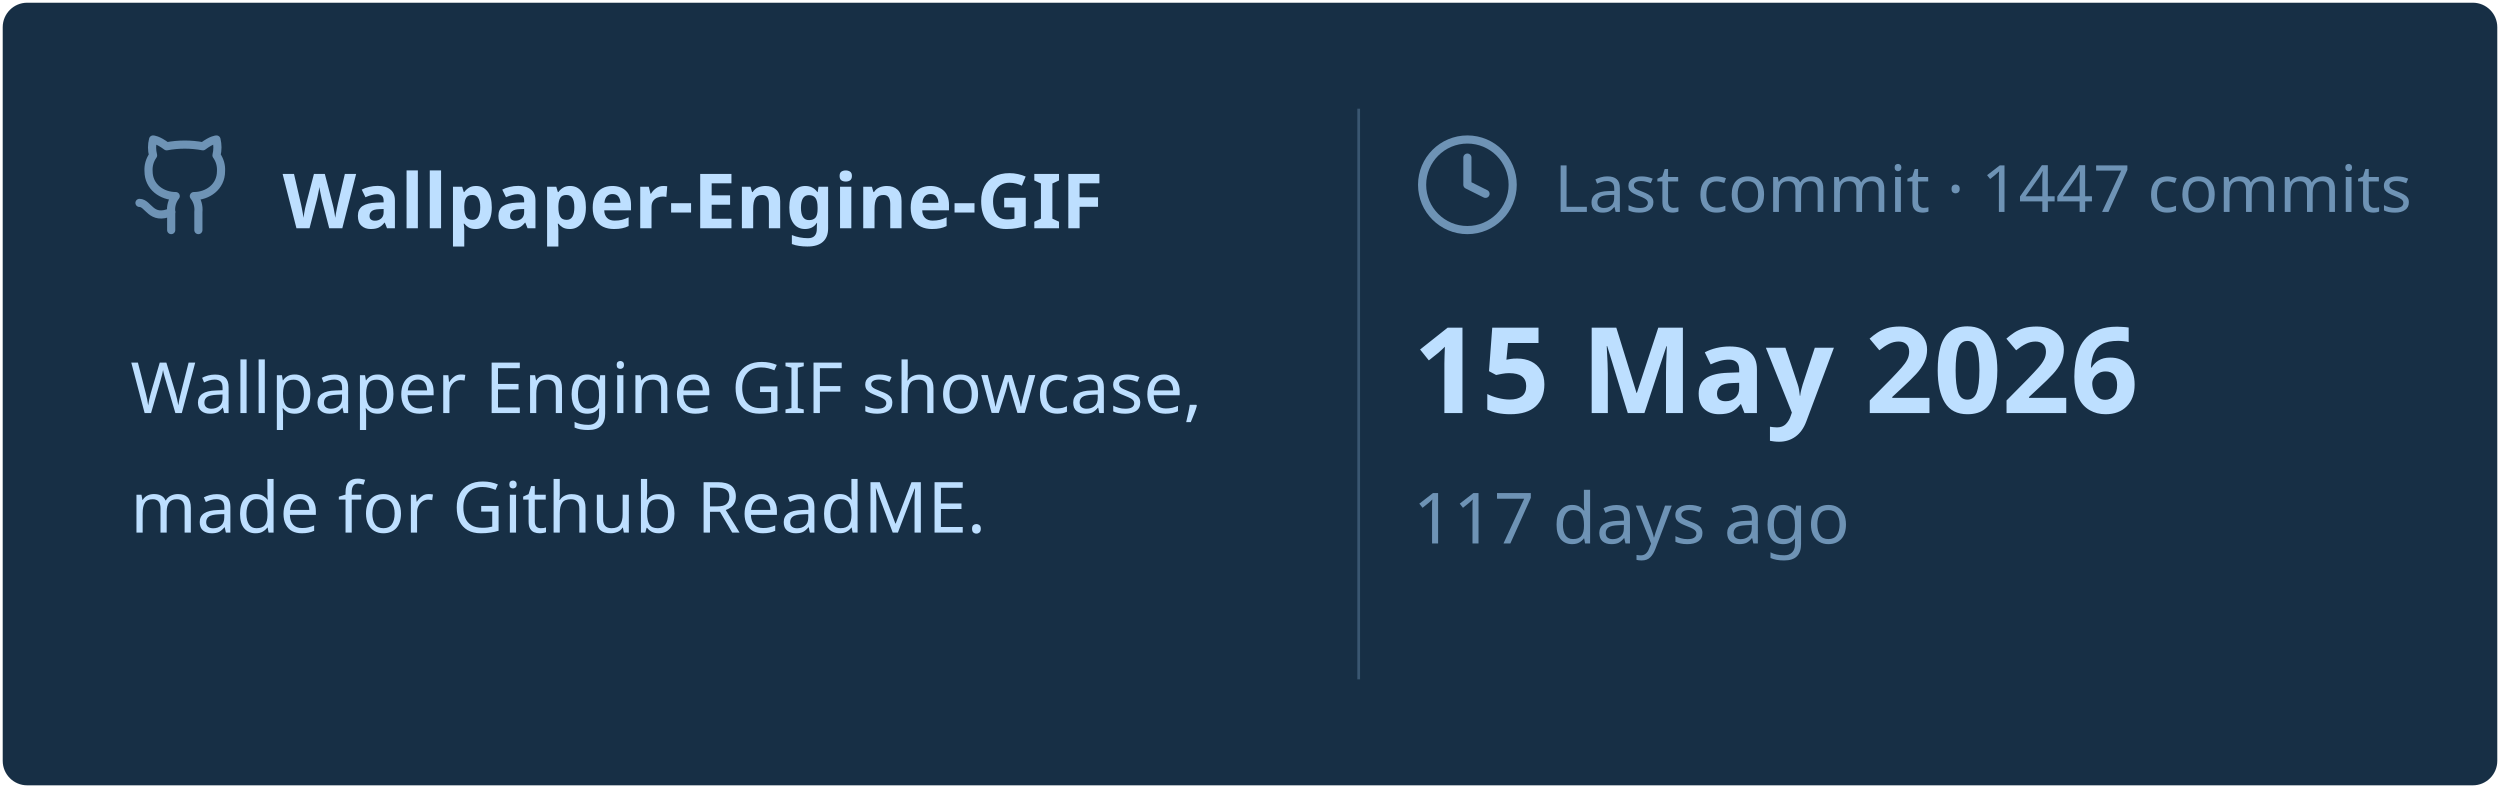
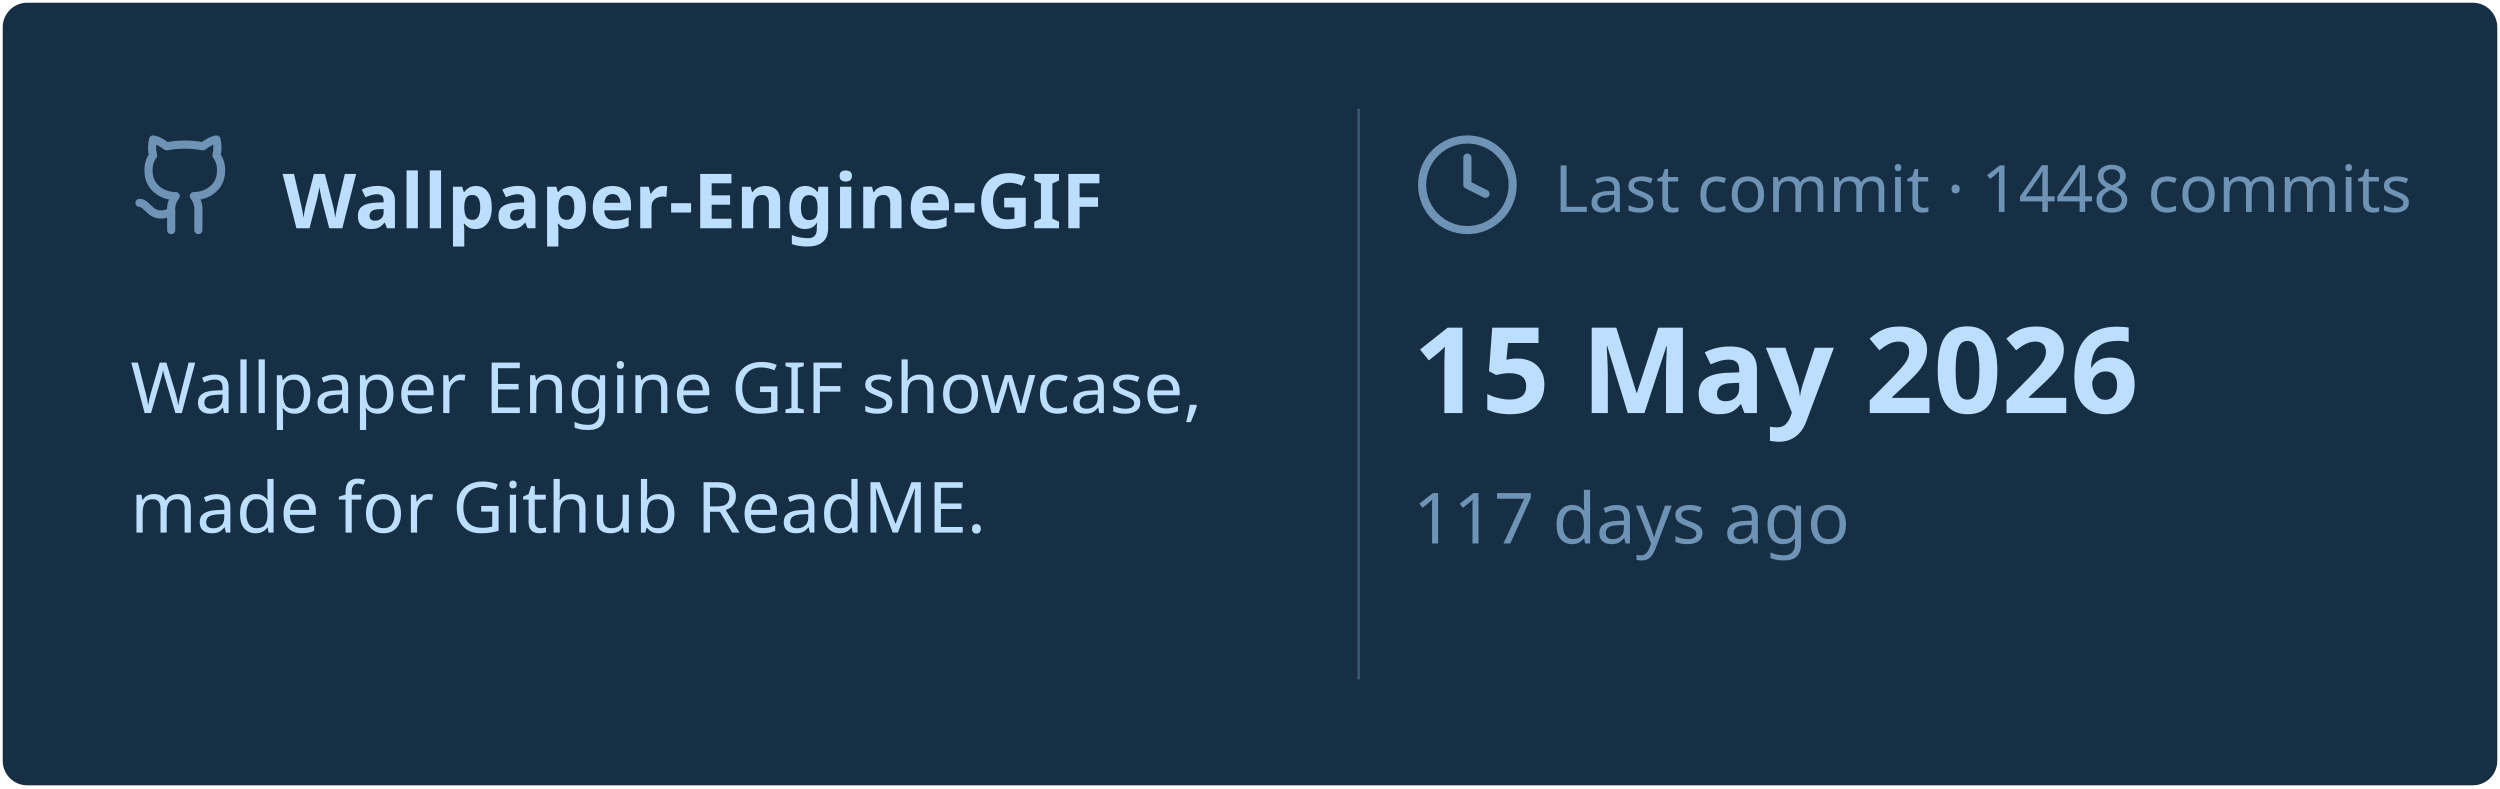
<svg xmlns="http://www.w3.org/2000/svg" viewBox="0 0 460 145" width="460px" height="145px">
  <rect stroke="#000000" stroke-opacity="0" fill="#172F45" rx="4.5" x="0.5" y="0.5" width="459" height="144" />
  <g transform="translate(24, 42)">
    <svg x="0" y="-18" width="20" height="20" viewBox="0 0 24 24" fill="none" stroke="#6E93B5" stroke-width="1.8" stroke-linecap="round" stroke-linejoin="round">
      <path d="M15 22v-4a4.8 4.8 0 0 0-1-3.5c3 0 6-2 6-5.5.08-1.25-.27-2.48-1-3.5.28-1.15.28-2.35 0-3.5 0 0-1 0-3 1.5-2.64-.5-5.36-.5-8 0C6 2 5 2 5 2c-.3 1.15-.3 2.35 0 3.5A5.403 5.403 0 0 0 4 9c0 3.5 3 5.5 6 5.5-.39.49-.68 1.05-.85 1.65-.17.6-.22 1.23-.15 1.85v4" />
      <path d="M9 18c-4.51 2-5-2-7-2" />
    </svg>
    <text x="28" y="0" font-family="&quot;Segoe UI&quot;, Ubuntu, sans-serif" font-size="14" font-weight="700" fill="#BDDFFF">Wallpaper-Engine-GIF</text>
  </g>
  <text x="24" y="76" font-family="&quot;Segoe UI&quot;, Ubuntu, sans-serif" font-size="13" font-weight="400" fill="#BDDFFF">Wallpaper Engine GIF showcase,</text>
  <text x="24" y="98" font-family="&quot;Segoe UI&quot;, Ubuntu, sans-serif" font-size="13" font-weight="400" fill="#BDDFFF">made for Github ReadME.</text>
  <line x1="250" y1="20" x2="250" y2="125" stroke="#6E93B5" stroke-width="0.5" stroke-opacity="0.4" />
  <svg x="260" y="24" width="20" height="20" viewBox="0 0 24 24" fill="none" stroke="#6E93B5" stroke-width="1.8" stroke-linecap="round" stroke-linejoin="round">
    <circle cx="12" cy="12" r="10" />
    <polyline points="12 6 12 12 16 14" />
  </svg>
-   <text x="286" y="39" font-family="&quot;Segoe UI&quot;, Ubuntu, sans-serif" font-size="12" font-weight="400" fill="#6E93B5">Last commit · 1447 commits</text>
+   <text x="286" y="39" font-family="&quot;Segoe UI&quot;, Ubuntu, sans-serif" font-size="12" font-weight="400" fill="#6E93B5">Last commit · 1448 commits</text>
  <text x="260" y="76" font-family="&quot;Segoe UI&quot;, Ubuntu, sans-serif" font-size="22" font-weight="700" fill="#BDDFFF">15 May 2026</text>
  <text x="260" y="100" font-family="&quot;Segoe UI&quot;, Ubuntu, sans-serif" font-size="13" font-weight="400" fill="#6E93B5">117 days ago</text>
</svg>
